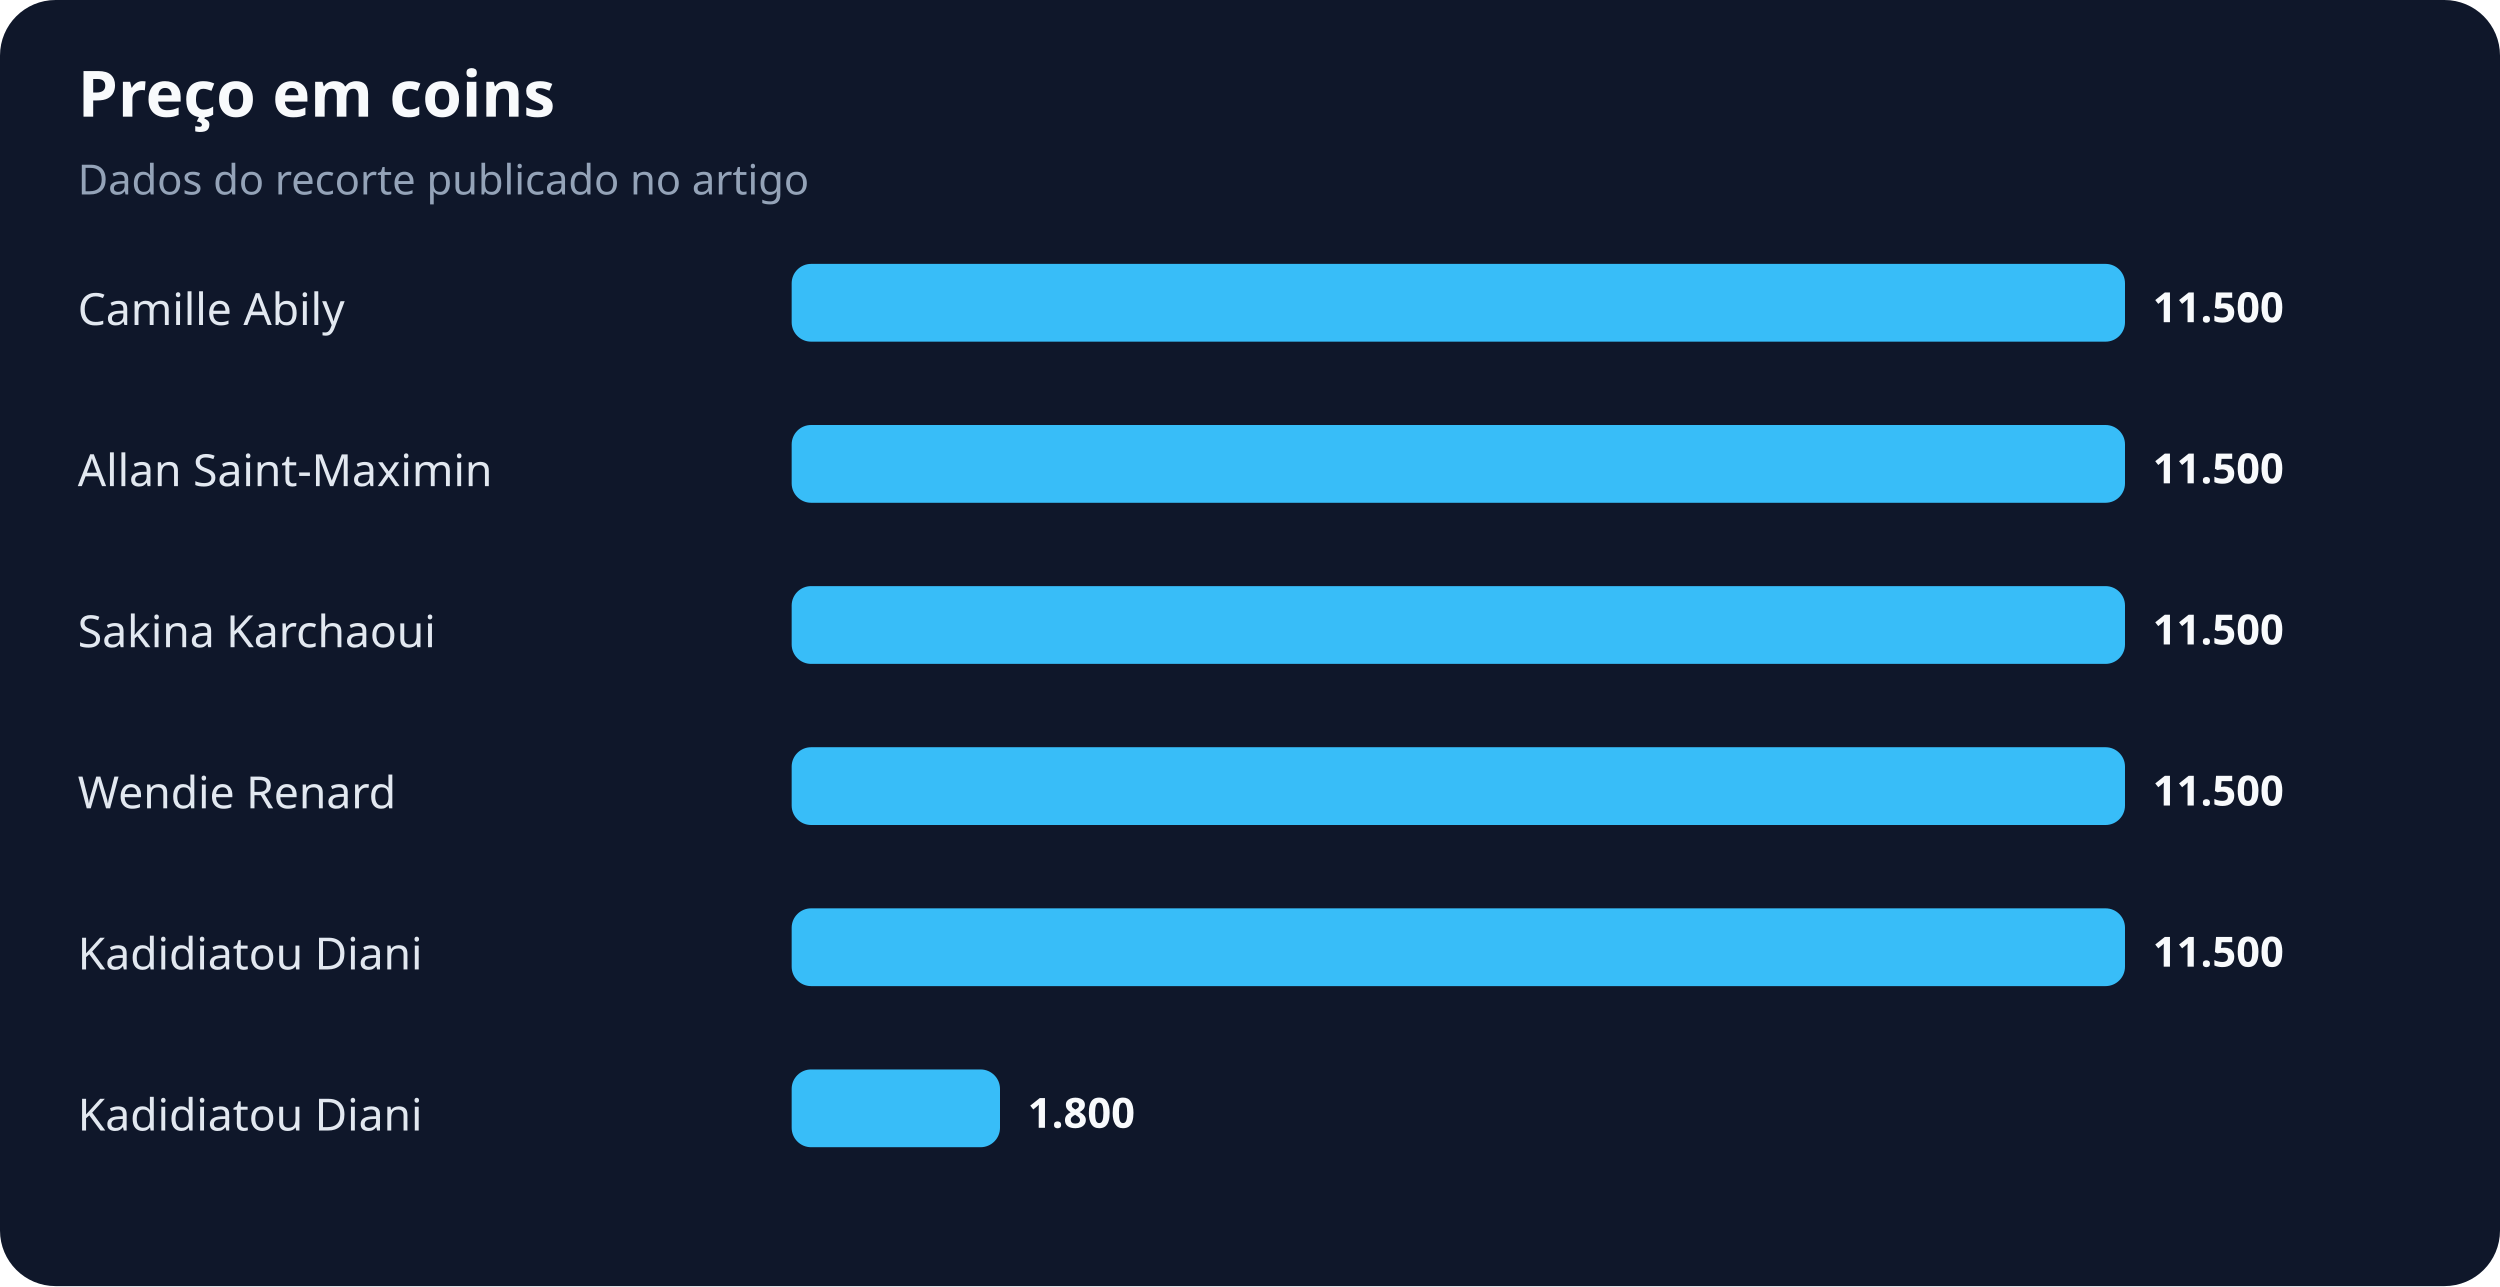
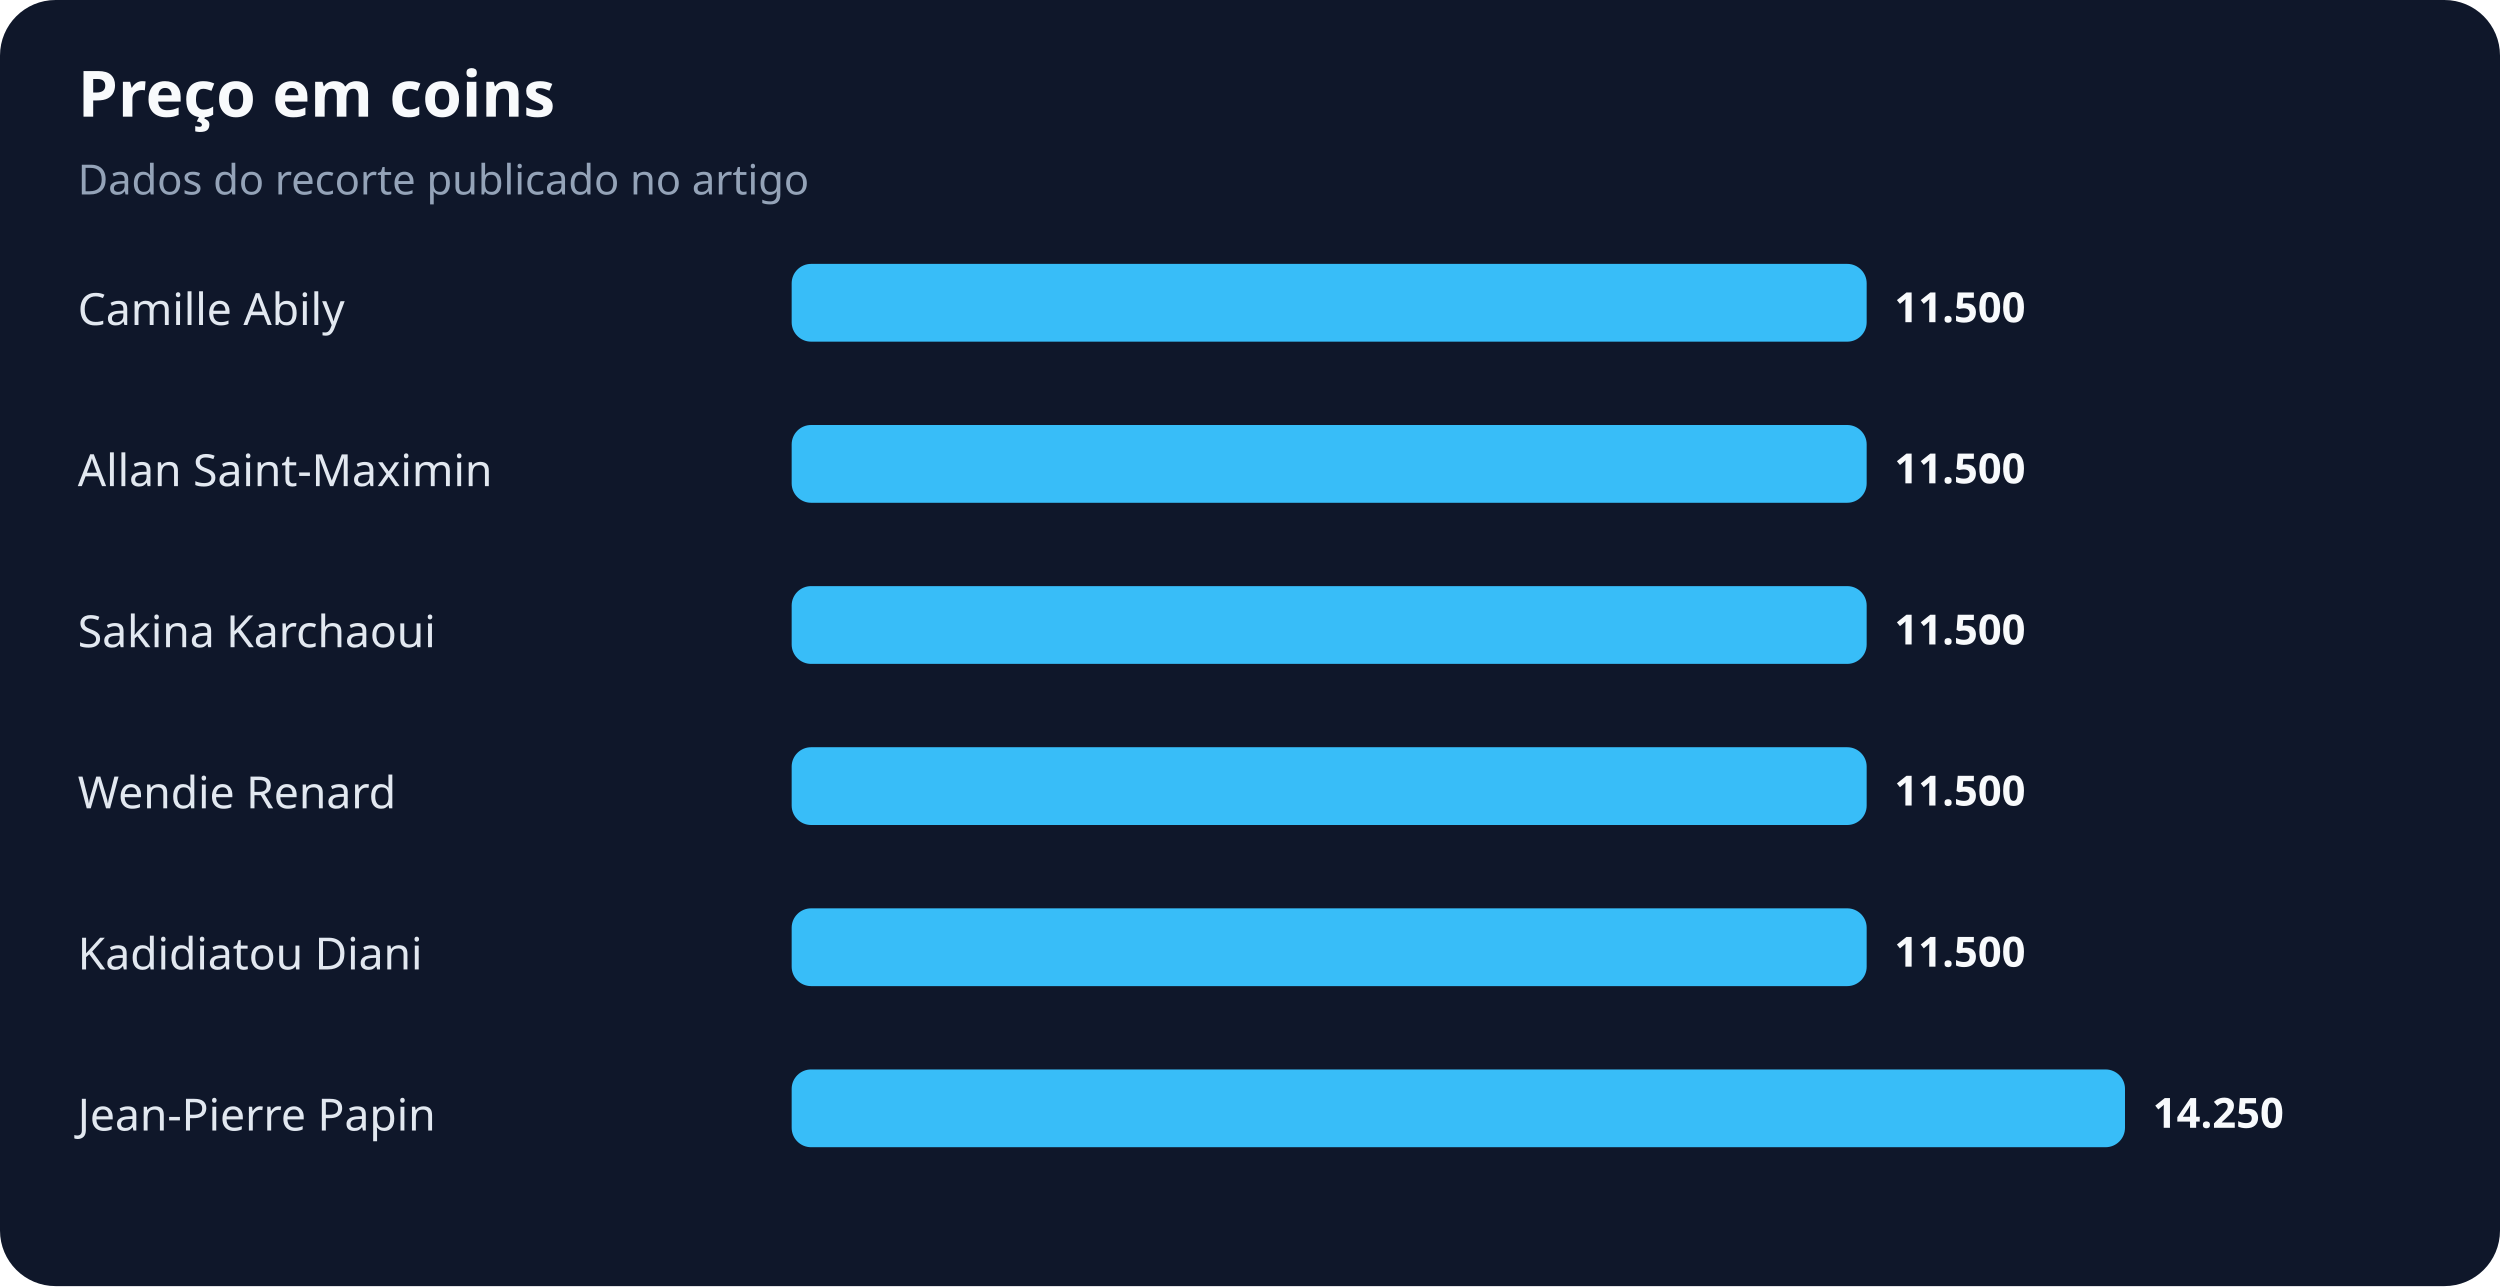
<svg xmlns="http://www.w3.org/2000/svg" width="900" height="463" viewBox="0 0 900 463" role="img" aria-labelledby="title desc">
  <rect width="100%" height="100%" rx="20" fill="#0f172a" />
  <text x="28" y="42" fill="#f8fafc" font-family="system-ui,sans-serif" font-size="23" font-weight="700">Preço em coins</text>
  <text x="28" y="70" fill="#94a3b8" font-family="system-ui,sans-serif" font-size="15">Dados do recorte publicado no artigo</text>
  <text x="28" y="117" fill="#e2e8f0" font-family="system-ui,sans-serif" font-size="16">Camille Abily</text>
-   <rect x="285" y="95" width="480" height="28" rx="7" fill="#38bdf8" />
-   <text x="775" y="116" fill="#f8fafc" font-family="system-ui,sans-serif" font-size="15" font-weight="700">11.500</text>
+   <rect x="285" y="95" width="387" height="28" rx="7" fill="#38bdf8" />
+   <text x="682" y="116" fill="#f8fafc" font-family="system-ui,sans-serif" font-size="15" font-weight="700">11.500</text>
  <text x="28" y="175" fill="#e2e8f0" font-family="system-ui,sans-serif" font-size="16">Allan Saint-Maximin</text>
-   <rect x="285" y="153" width="480" height="28" rx="7" fill="#38bdf8" />
-   <text x="775" y="174" fill="#f8fafc" font-family="system-ui,sans-serif" font-size="15" font-weight="700">11.500</text>
+   <rect x="285" y="153" width="387" height="28" rx="7" fill="#38bdf8" />
+   <text x="682" y="174" fill="#f8fafc" font-family="system-ui,sans-serif" font-size="15" font-weight="700">11.500</text>
  <text x="28" y="233" fill="#e2e8f0" font-family="system-ui,sans-serif" font-size="16">Sakina Karchaoui</text>
-   <rect x="285" y="211" width="480" height="28" rx="7" fill="#38bdf8" />
-   <text x="775" y="232" fill="#f8fafc" font-family="system-ui,sans-serif" font-size="15" font-weight="700">11.500</text>
+   <rect x="285" y="211" width="387" height="28" rx="7" fill="#38bdf8" />
+   <text x="682" y="232" fill="#f8fafc" font-family="system-ui,sans-serif" font-size="15" font-weight="700">11.500</text>
  <text x="28" y="291" fill="#e2e8f0" font-family="system-ui,sans-serif" font-size="16">Wendie Renard</text>
-   <rect x="285" y="269" width="480" height="28" rx="7" fill="#38bdf8" />
-   <text x="775" y="290" fill="#f8fafc" font-family="system-ui,sans-serif" font-size="15" font-weight="700">11.500</text>
+   <rect x="285" y="269" width="387" height="28" rx="7" fill="#38bdf8" />
+   <text x="682" y="290" fill="#f8fafc" font-family="system-ui,sans-serif" font-size="15" font-weight="700">11.500</text>
  <text x="28" y="349" fill="#e2e8f0" font-family="system-ui,sans-serif" font-size="16">Kadidiatou Diani</text>
-   <rect x="285" y="327" width="480" height="28" rx="7" fill="#38bdf8" />
-   <text x="775" y="348" fill="#f8fafc" font-family="system-ui,sans-serif" font-size="15" font-weight="700">11.500</text>
-   <text x="28" y="407" fill="#e2e8f0" font-family="system-ui,sans-serif" font-size="16">Kadidiatou Diani</text>
-   <rect x="285" y="385" width="75" height="28" rx="7" fill="#38bdf8" />
-   <text x="370" y="406" fill="#f8fafc" font-family="system-ui,sans-serif" font-size="15" font-weight="700">1.800</text>
+   <rect x="285" y="327" width="387" height="28" rx="7" fill="#38bdf8" />
+   <text x="682" y="348" fill="#f8fafc" font-family="system-ui,sans-serif" font-size="15" font-weight="700">11.500</text>
+   <text x="28" y="407" fill="#e2e8f0" font-family="system-ui,sans-serif" font-size="16">Jean-Pierre Papin</text>
+   <rect x="285" y="385" width="480" height="28" rx="7" fill="#38bdf8" />
+   <text x="775" y="406" fill="#f8fafc" font-family="system-ui,sans-serif" font-size="15" font-weight="700">14.250</text>
</svg>
